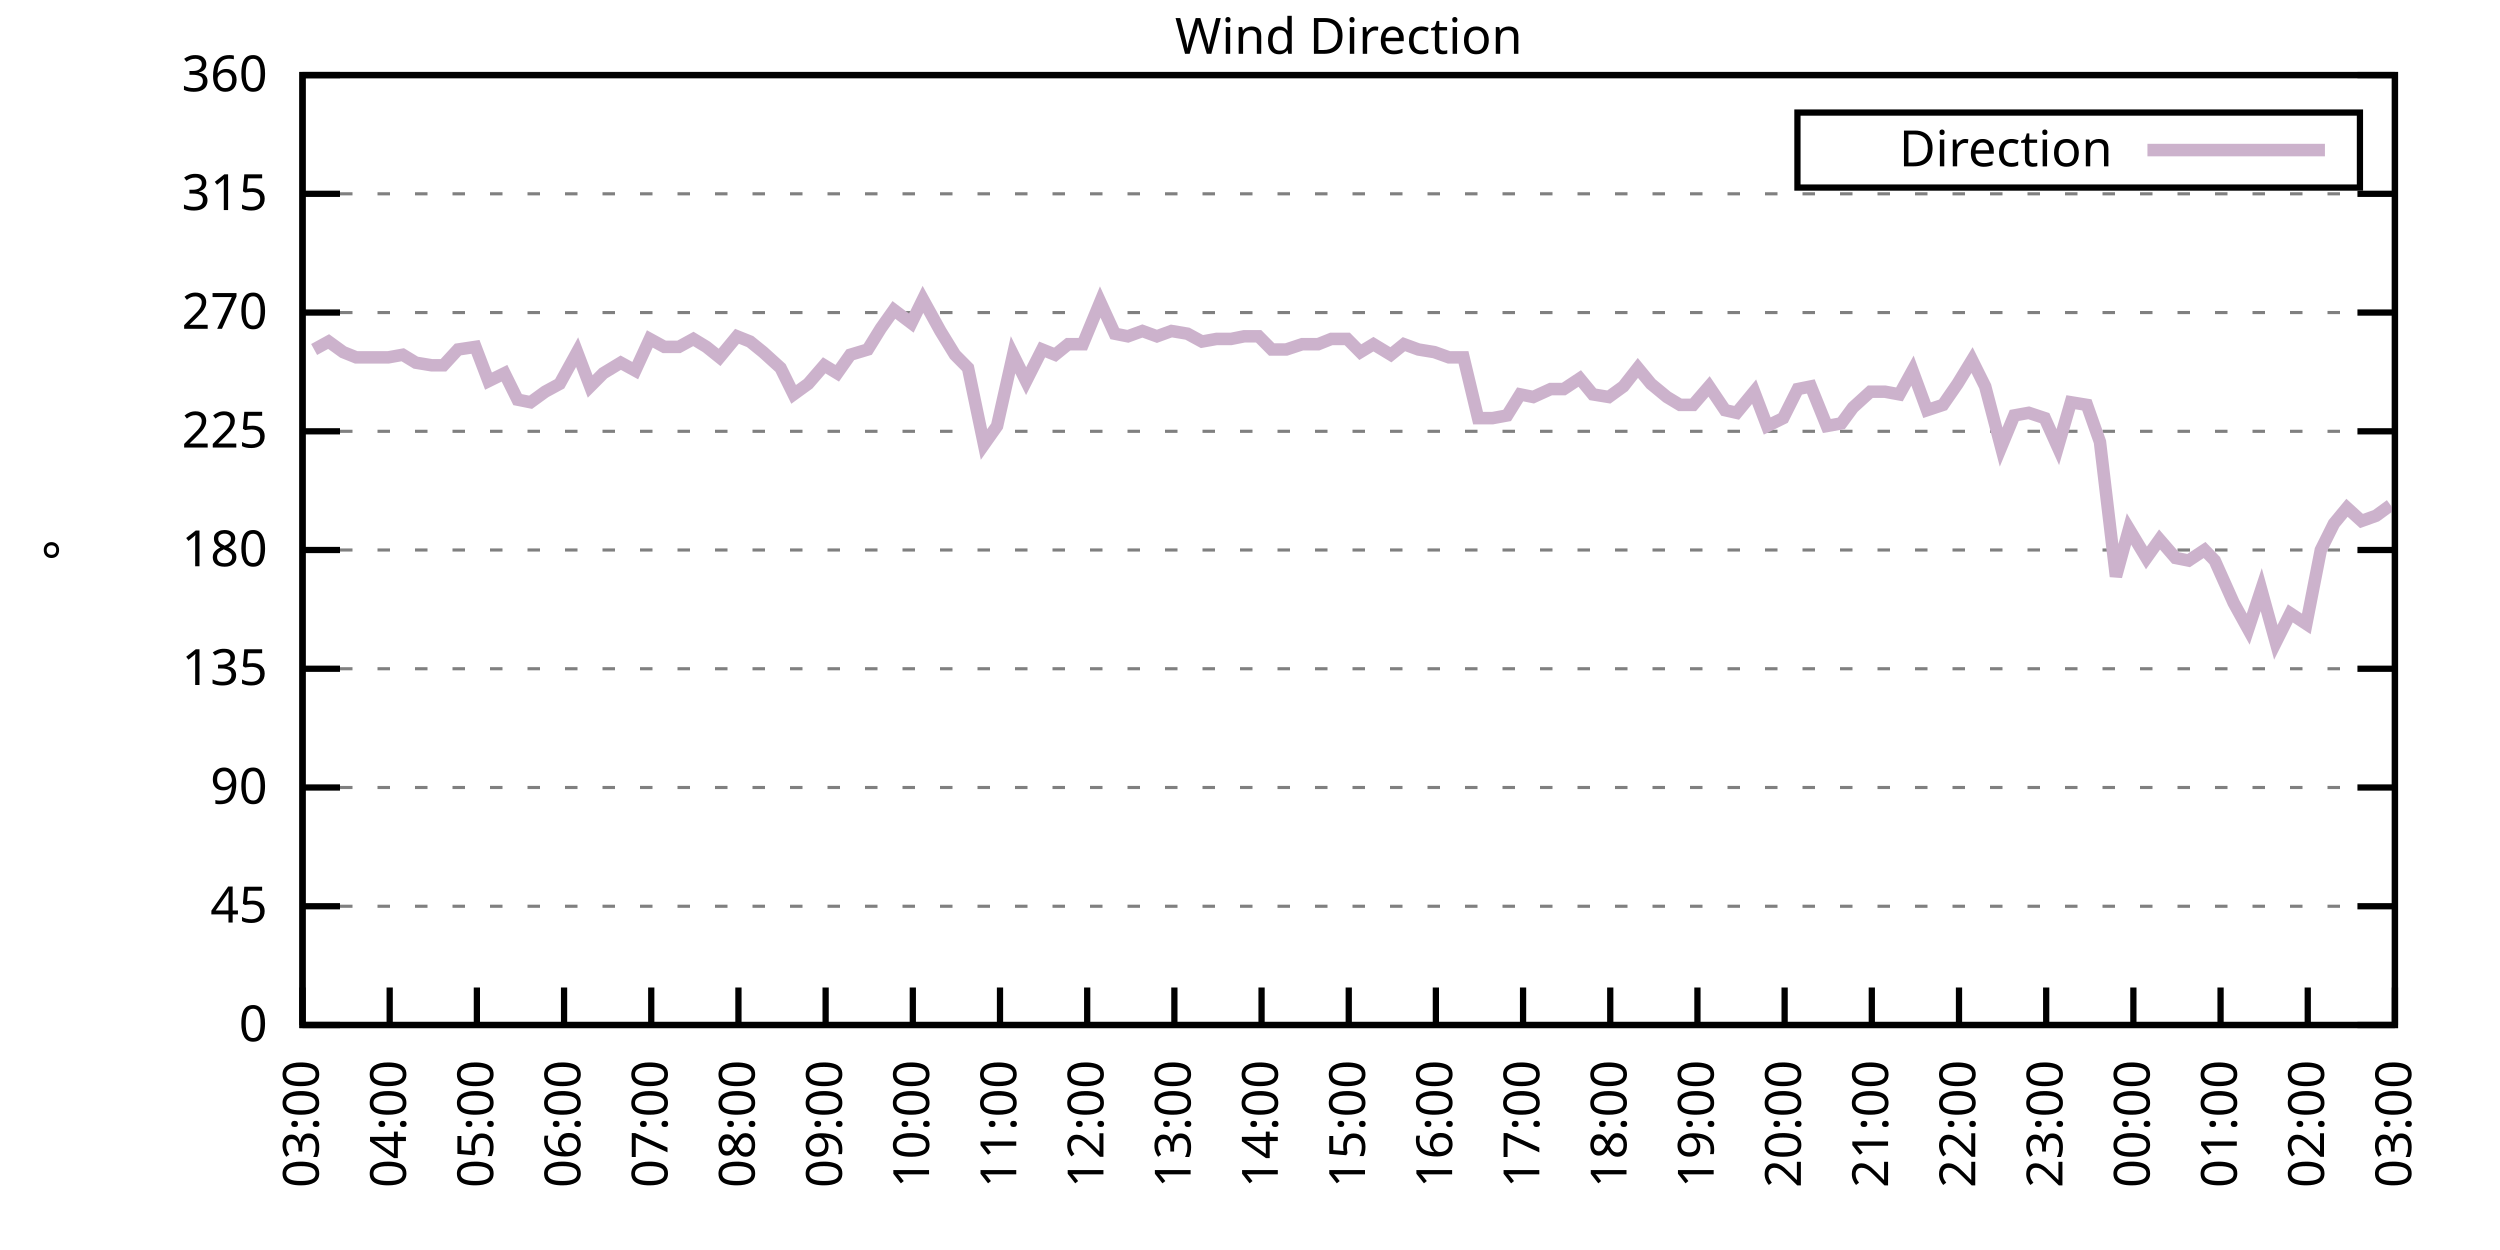
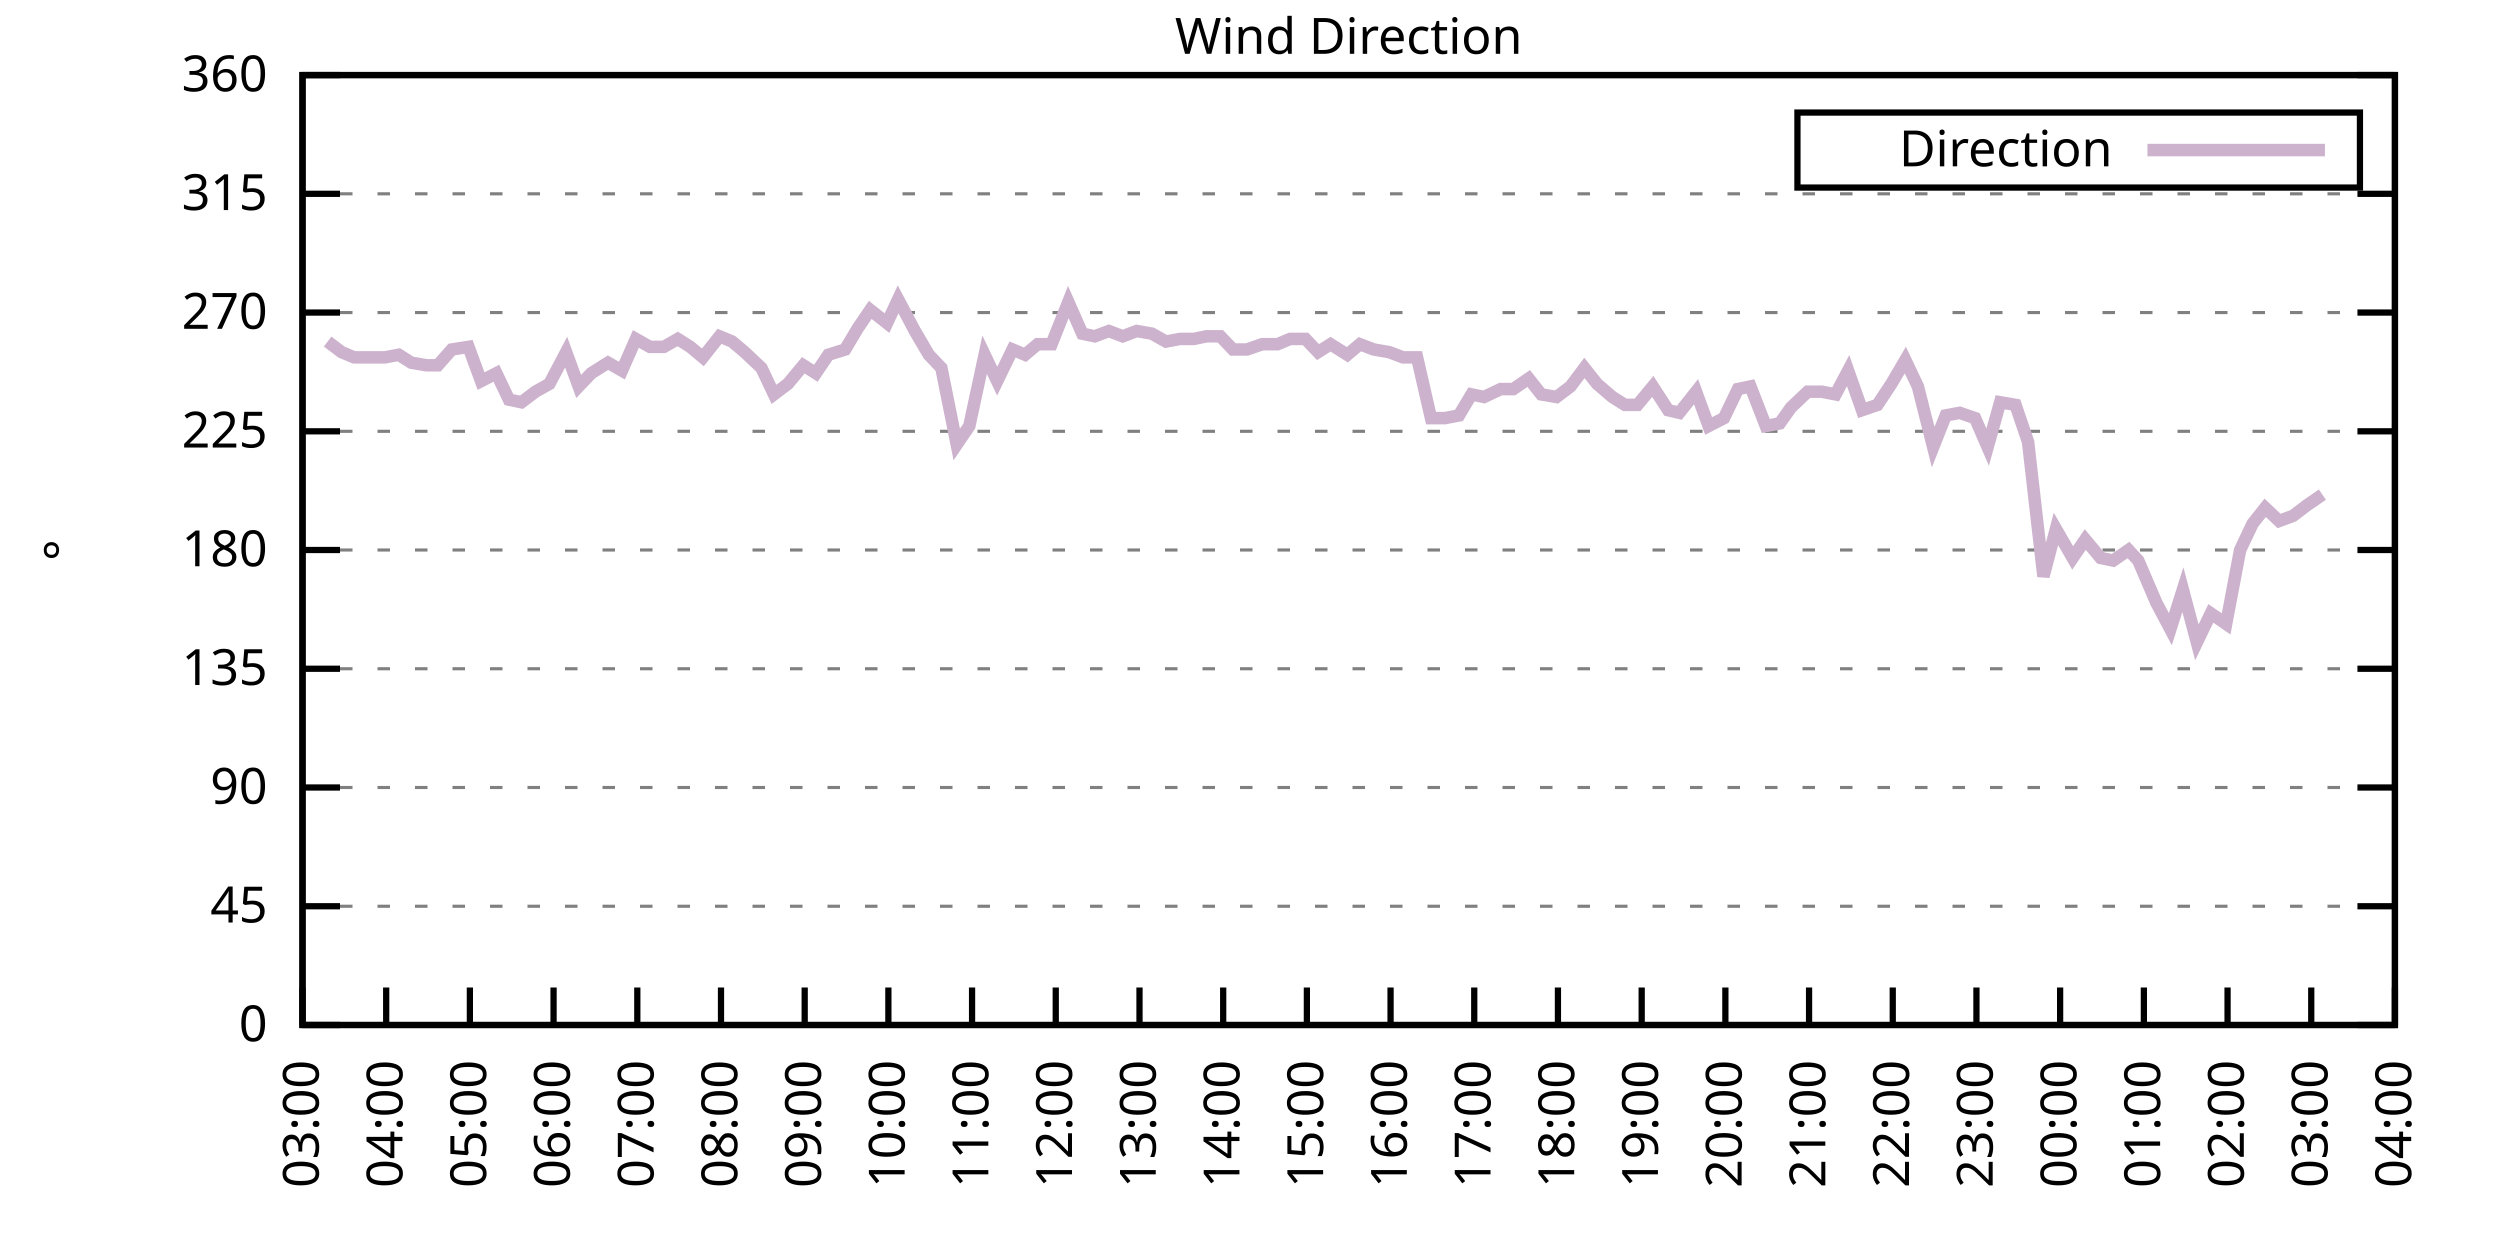
<svg xmlns="http://www.w3.org/2000/svg" xmlns:xlink="http://www.w3.org/1999/xlink" width="400" height="200" viewBox="0 0 400 200">
  <g id="gnuplot_canvas">
    <rect x="0" y="0" width="400" height="200" fill="none" />
    <defs>
      <circle id="gpDot" r="0.5" stroke-width="0.5" stroke="currentColor" />
      <path id="gpPt0" stroke-width="0.333" stroke="currentColor" d="M-1,0 h2 M0,-1 v2" />
      <path id="gpPt1" stroke-width="0.333" stroke="currentColor" d="M-1,-1 L1,1 M1,-1 L-1,1" />
      <path id="gpPt2" stroke-width="0.333" stroke="currentColor" d="M-1,0 L1,0 M0,-1 L0,1 M-1,-1 L1,1 M-1,1 L1,-1" />
      <rect id="gpPt3" stroke-width="0.333" stroke="currentColor" x="-1" y="-1" width="2" height="2" />
      <rect id="gpPt4" stroke-width="0.333" stroke="currentColor" fill="currentColor" x="-1" y="-1" width="2" height="2" />
      <circle id="gpPt5" stroke-width="0.333" stroke="currentColor" cx="0" cy="0" r="1" />
      <use xlink:href="#gpPt5" id="gpPt6" fill="currentColor" stroke="none" />
      <path id="gpPt7" stroke-width="0.333" stroke="currentColor" d="M0,-1.33 L-1.33,0.67 L1.33,0.67 z" />
      <use xlink:href="#gpPt7" id="gpPt8" fill="currentColor" stroke="none" />
      <use xlink:href="#gpPt7" id="gpPt9" stroke="currentColor" transform="rotate(180)" />
      <use xlink:href="#gpPt9" id="gpPt10" fill="currentColor" stroke="none" />
      <use xlink:href="#gpPt3" id="gpPt11" stroke="currentColor" transform="rotate(45)" />
      <use xlink:href="#gpPt11" id="gpPt12" fill="currentColor" stroke="none" />
      <path id="gpPt13" stroke-width="0.333" stroke="currentColor" d="M0,1.330 L1.265,0.411 L0.782,-1.067 L-0.782,-1.076 L-1.265,0.411 z" />
      <use xlink:href="#gpPt13" id="gpPt14" fill="currentColor" stroke="none" />
      <filter id="textbox" filterUnits="objectBoundingBox" x="0" y="0" height="1" width="1">
        <feFlood flood-color="white" flood-opacity="1" result="bgnd" />
        <feComposite in="SourceGraphic" in2="bgnd" operator="atop" />
      </filter>
      <filter id="greybox" filterUnits="objectBoundingBox" x="0" y="0" height="1" width="1">
        <feFlood flood-color="lightgrey" flood-opacity="1" result="grey" />
        <feComposite in="SourceGraphic" in2="grey" operator="atop" />
      </filter>
    </defs>
    <g fill="none" color="white" stroke="currentColor" stroke-width="1.00" stroke-linecap="butt" stroke-linejoin="miter">
</g>
    <g fill="none" color="black" stroke="currentColor" stroke-width="1.00" stroke-linecap="butt" stroke-linejoin="miter">
      <g stroke="none" shape-rendering="crispEdges">
        <polygon fill="rgb(255, 255, 255)" points="48.40,164.00 383.18,164.00 383.18,12.02 48.40,12.02 " />
      </g>
    </g>
    <g fill="none" color="black" stroke="currentColor" stroke-width="1.00" stroke-linecap="butt" stroke-linejoin="miter">
</g>
    <g fill="none" color="black" stroke="black" stroke-width="0.50" stroke-linecap="butt" stroke-linejoin="miter">
</g>
    <g fill="none" color="gray" stroke="currentColor" stroke-width="0.50" stroke-linecap="butt" stroke-linejoin="miter">
      <path stroke="gray" stroke-dasharray="2,4" class="gridline" d="M48.40,164.00 L383.19,164.00  " />
    </g>
    <g fill="none" color="gray" stroke="gray" stroke-width="1.00" stroke-linecap="butt" stroke-linejoin="miter">
</g>
    <g fill="none" color="black" stroke="currentColor" stroke-width="1.00" stroke-linecap="butt" stroke-linejoin="miter">
      <path stroke="black" d="M48.40,164.00 L54.40,164.00 M383.19,164.00 L377.19,164.00  " />
      <g transform="translate(42.80,166.60)" stroke="none" fill="black" font-family="Sans" font-size="8.00" text-anchor="end">
        <text>
          <tspan font-family="Sans"> 0</tspan>
        </text>
      </g>
    </g>
    <g fill="none" color="black" stroke="currentColor" stroke-width="1.00" stroke-linecap="butt" stroke-linejoin="miter">
</g>
    <g fill="none" color="black" stroke="black" stroke-width="0.50" stroke-linecap="butt" stroke-linejoin="miter">
</g>
    <g fill="none" color="gray" stroke="currentColor" stroke-width="0.50" stroke-linecap="butt" stroke-linejoin="miter">
      <path stroke="gray" stroke-dasharray="2,4" class="gridline" d="M48.40,145.00 L383.19,145.00  " />
    </g>
    <g fill="none" color="gray" stroke="gray" stroke-width="1.00" stroke-linecap="butt" stroke-linejoin="miter">
</g>
    <g fill="none" color="black" stroke="currentColor" stroke-width="1.00" stroke-linecap="butt" stroke-linejoin="miter">
      <path stroke="black" d="M48.40,145.00 L54.40,145.00 M383.19,145.00 L377.19,145.00  " />
      <g transform="translate(42.80,147.60)" stroke="none" fill="black" font-family="Sans" font-size="8.00" text-anchor="end">
        <text>
          <tspan font-family="Sans"> 45</tspan>
        </text>
      </g>
    </g>
    <g fill="none" color="black" stroke="currentColor" stroke-width="1.00" stroke-linecap="butt" stroke-linejoin="miter">
</g>
    <g fill="none" color="black" stroke="black" stroke-width="0.50" stroke-linecap="butt" stroke-linejoin="miter">
</g>
    <g fill="none" color="gray" stroke="currentColor" stroke-width="0.50" stroke-linecap="butt" stroke-linejoin="miter">
      <path stroke="gray" stroke-dasharray="2,4" class="gridline" d="M48.40,126.00 L383.19,126.00  " />
    </g>
    <g fill="none" color="gray" stroke="gray" stroke-width="1.00" stroke-linecap="butt" stroke-linejoin="miter">
</g>
    <g fill="none" color="black" stroke="currentColor" stroke-width="1.00" stroke-linecap="butt" stroke-linejoin="miter">
      <path stroke="black" d="M48.40,126.00 L54.40,126.00 M383.19,126.00 L377.19,126.00  " />
      <g transform="translate(42.80,128.60)" stroke="none" fill="black" font-family="Sans" font-size="8.00" text-anchor="end">
        <text>
          <tspan font-family="Sans"> 90</tspan>
        </text>
      </g>
    </g>
    <g fill="none" color="black" stroke="currentColor" stroke-width="1.00" stroke-linecap="butt" stroke-linejoin="miter">
</g>
    <g fill="none" color="black" stroke="black" stroke-width="0.50" stroke-linecap="butt" stroke-linejoin="miter">
</g>
    <g fill="none" color="gray" stroke="currentColor" stroke-width="0.50" stroke-linecap="butt" stroke-linejoin="miter">
      <path stroke="gray" stroke-dasharray="2,4" class="gridline" d="M48.40,107.00 L383.19,107.00  " />
    </g>
    <g fill="none" color="gray" stroke="gray" stroke-width="1.00" stroke-linecap="butt" stroke-linejoin="miter">
</g>
    <g fill="none" color="black" stroke="currentColor" stroke-width="1.00" stroke-linecap="butt" stroke-linejoin="miter">
      <path stroke="black" d="M48.40,107.00 L54.40,107.00 M383.19,107.00 L377.19,107.00  " />
      <g transform="translate(42.80,109.60)" stroke="none" fill="black" font-family="Sans" font-size="8.00" text-anchor="end">
        <text>
          <tspan font-family="Sans"> 135</tspan>
        </text>
      </g>
    </g>
    <g fill="none" color="black" stroke="currentColor" stroke-width="1.00" stroke-linecap="butt" stroke-linejoin="miter">
</g>
    <g fill="none" color="black" stroke="black" stroke-width="0.50" stroke-linecap="butt" stroke-linejoin="miter">
</g>
    <g fill="none" color="gray" stroke="currentColor" stroke-width="0.50" stroke-linecap="butt" stroke-linejoin="miter">
      <path stroke="gray" stroke-dasharray="2,4" class="gridline" d="M48.40,88.00 L383.19,88.00  " />
    </g>
    <g fill="none" color="gray" stroke="gray" stroke-width="1.00" stroke-linecap="butt" stroke-linejoin="miter">
</g>
    <g fill="none" color="black" stroke="currentColor" stroke-width="1.00" stroke-linecap="butt" stroke-linejoin="miter">
      <path stroke="black" d="M48.40,88.00 L54.40,88.00 M383.19,88.00 L377.19,88.00  " />
      <g transform="translate(42.80,90.60)" stroke="none" fill="black" font-family="Sans" font-size="8.00" text-anchor="end">
        <text>
          <tspan font-family="Sans"> 180</tspan>
        </text>
      </g>
    </g>
    <g fill="none" color="black" stroke="currentColor" stroke-width="1.00" stroke-linecap="butt" stroke-linejoin="miter">
</g>
    <g fill="none" color="black" stroke="black" stroke-width="0.50" stroke-linecap="butt" stroke-linejoin="miter">
</g>
    <g fill="none" color="gray" stroke="currentColor" stroke-width="0.50" stroke-linecap="butt" stroke-linejoin="miter">
      <path stroke="gray" stroke-dasharray="2,4" class="gridline" d="M48.40,69.01 L383.19,69.01  " />
    </g>
    <g fill="none" color="gray" stroke="gray" stroke-width="1.00" stroke-linecap="butt" stroke-linejoin="miter">
</g>
    <g fill="none" color="black" stroke="currentColor" stroke-width="1.00" stroke-linecap="butt" stroke-linejoin="miter">
      <path stroke="black" d="M48.40,69.01 L54.40,69.01 M383.19,69.01 L377.19,69.01  " />
      <g transform="translate(42.80,71.61)" stroke="none" fill="black" font-family="Sans" font-size="8.00" text-anchor="end">
        <text>
          <tspan font-family="Sans"> 225</tspan>
        </text>
      </g>
    </g>
    <g fill="none" color="black" stroke="currentColor" stroke-width="1.00" stroke-linecap="butt" stroke-linejoin="miter">
</g>
    <g fill="none" color="black" stroke="black" stroke-width="0.50" stroke-linecap="butt" stroke-linejoin="miter">
</g>
    <g fill="none" color="gray" stroke="currentColor" stroke-width="0.50" stroke-linecap="butt" stroke-linejoin="miter">
      <path stroke="gray" stroke-dasharray="2,4" class="gridline" d="M48.40,50.01 L383.19,50.01  " />
    </g>
    <g fill="none" color="gray" stroke="gray" stroke-width="1.00" stroke-linecap="butt" stroke-linejoin="miter">
</g>
    <g fill="none" color="black" stroke="currentColor" stroke-width="1.00" stroke-linecap="butt" stroke-linejoin="miter">
      <path stroke="black" d="M48.40,50.01 L54.40,50.01 M383.19,50.01 L377.19,50.01  " />
      <g transform="translate(42.80,52.61)" stroke="none" fill="black" font-family="Sans" font-size="8.00" text-anchor="end">
        <text>
          <tspan font-family="Sans"> 270</tspan>
        </text>
      </g>
    </g>
    <g fill="none" color="black" stroke="currentColor" stroke-width="1.00" stroke-linecap="butt" stroke-linejoin="miter">
</g>
    <g fill="none" color="black" stroke="black" stroke-width="0.50" stroke-linecap="butt" stroke-linejoin="miter">
</g>
    <g fill="none" color="gray" stroke="currentColor" stroke-width="0.50" stroke-linecap="butt" stroke-linejoin="miter">
      <path stroke="gray" stroke-dasharray="2,4" class="gridline" d="M48.40,31.01 L383.19,31.01  " />
    </g>
    <g fill="none" color="gray" stroke="gray" stroke-width="1.00" stroke-linecap="butt" stroke-linejoin="miter">
</g>
    <g fill="none" color="black" stroke="currentColor" stroke-width="1.00" stroke-linecap="butt" stroke-linejoin="miter">
      <path stroke="black" d="M48.40,31.01 L54.40,31.01 M383.19,31.01 L377.19,31.01  " />
      <g transform="translate(42.80,33.61)" stroke="none" fill="black" font-family="Sans" font-size="8.00" text-anchor="end">
        <text>
          <tspan font-family="Sans"> 315</tspan>
        </text>
      </g>
    </g>
    <g fill="none" color="black" stroke="currentColor" stroke-width="1.00" stroke-linecap="butt" stroke-linejoin="miter">
</g>
    <g fill="none" color="black" stroke="black" stroke-width="0.50" stroke-linecap="butt" stroke-linejoin="miter">
</g>
    <g fill="none" color="gray" stroke="currentColor" stroke-width="0.50" stroke-linecap="butt" stroke-linejoin="miter">
      <path stroke="gray" stroke-dasharray="2,4" class="gridline" d="M48.40,12.01 L383.19,12.01  " />
    </g>
    <g fill="none" color="gray" stroke="gray" stroke-width="1.00" stroke-linecap="butt" stroke-linejoin="miter">
</g>
    <g fill="none" color="black" stroke="currentColor" stroke-width="1.00" stroke-linecap="butt" stroke-linejoin="miter">
      <path stroke="black" d="M48.40,12.01 L54.40,12.01 M383.19,12.01 L377.19,12.01  " />
      <g transform="translate(42.80,14.61)" stroke="none" fill="black" font-family="Sans" font-size="8.00" text-anchor="end">
        <text>
          <tspan font-family="Sans"> 360</tspan>
        </text>
      </g>
    </g>
    <g fill="none" color="black" stroke="currentColor" stroke-width="1.00" stroke-linecap="butt" stroke-linejoin="miter">
      <path stroke="black" d="M48.40,164.00 L48.40,158.00  " />
      <g transform="translate(51.00,169.60) rotate(270.00)" stroke="none" fill="black" font-family="Sans" font-size="8.00" text-anchor="end">
        <text>
          <tspan font-family="Sans">03:00</tspan>
        </text>
      </g>
    </g>
    <g fill="none" color="black" stroke="currentColor" stroke-width="1.00" stroke-linecap="butt" stroke-linejoin="miter">
-       <path stroke="black" d="M62.35,164.00 L62.35,158.00  " />
-       <g transform="translate(64.95,169.60) rotate(270.00)" stroke="none" fill="black" font-family="Sans" font-size="8.00" text-anchor="end">
+       <path stroke="black" d="M61.79,164.00 L61.79,158.00  " />
+       <g transform="translate(64.39,169.60) rotate(270.00)" stroke="none" fill="black" font-family="Sans" font-size="8.00" text-anchor="end">
        <text>
          <tspan font-family="Sans">04:00</tspan>
        </text>
      </g>
    </g>
    <g fill="none" color="black" stroke="currentColor" stroke-width="1.00" stroke-linecap="butt" stroke-linejoin="miter">
-       <path stroke="black" d="M76.30,164.00 L76.30,158.00  " />
-       <g transform="translate(78.90,169.60) rotate(270.00)" stroke="none" fill="black" font-family="Sans" font-size="8.00" text-anchor="end">
+       <path stroke="black" d="M75.18,164.00 L75.18,158.00  " />
+       <g transform="translate(77.78,169.60) rotate(270.00)" stroke="none" fill="black" font-family="Sans" font-size="8.00" text-anchor="end">
        <text>
          <tspan font-family="Sans">05:00</tspan>
        </text>
      </g>
    </g>
    <g fill="none" color="black" stroke="currentColor" stroke-width="1.00" stroke-linecap="butt" stroke-linejoin="miter">
-       <path stroke="black" d="M90.25,164.00 L90.25,158.00  " />
-       <g transform="translate(92.85,169.60) rotate(270.00)" stroke="none" fill="black" font-family="Sans" font-size="8.00" text-anchor="end">
+       <path stroke="black" d="M88.57,164.00 L88.57,158.00  " />
+       <g transform="translate(91.17,169.60) rotate(270.00)" stroke="none" fill="black" font-family="Sans" font-size="8.00" text-anchor="end">
        <text>
          <tspan font-family="Sans">06:00</tspan>
        </text>
      </g>
    </g>
    <g fill="none" color="black" stroke="currentColor" stroke-width="1.00" stroke-linecap="butt" stroke-linejoin="miter">
-       <path stroke="black" d="M104.20,164.00 L104.20,158.00  " />
-       <g transform="translate(106.80,169.60) rotate(270.00)" stroke="none" fill="black" font-family="Sans" font-size="8.00" text-anchor="end">
+       <path stroke="black" d="M101.97,164.00 L101.97,158.00  " />
+       <g transform="translate(104.57,169.60) rotate(270.00)" stroke="none" fill="black" font-family="Sans" font-size="8.00" text-anchor="end">
        <text>
          <tspan font-family="Sans">07:00</tspan>
        </text>
      </g>
    </g>
    <g fill="none" color="black" stroke="currentColor" stroke-width="1.00" stroke-linecap="butt" stroke-linejoin="miter">
-       <path stroke="black" d="M118.15,164.00 L118.15,158.00  " />
-       <g transform="translate(120.75,169.60) rotate(270.00)" stroke="none" fill="black" font-family="Sans" font-size="8.00" text-anchor="end">
+       <path stroke="black" d="M115.36,164.00 L115.36,158.00  " />
+       <g transform="translate(117.96,169.60) rotate(270.00)" stroke="none" fill="black" font-family="Sans" font-size="8.00" text-anchor="end">
        <text>
          <tspan font-family="Sans">08:00</tspan>
        </text>
      </g>
    </g>
    <g fill="none" color="black" stroke="currentColor" stroke-width="1.00" stroke-linecap="butt" stroke-linejoin="miter">
-       <path stroke="black" d="M132.10,164.00 L132.10,158.00  " />
-       <g transform="translate(134.70,169.60) rotate(270.00)" stroke="none" fill="black" font-family="Sans" font-size="8.00" text-anchor="end">
+       <path stroke="black" d="M128.75,164.00 L128.75,158.00  " />
+       <g transform="translate(131.35,169.60) rotate(270.00)" stroke="none" fill="black" font-family="Sans" font-size="8.00" text-anchor="end">
        <text>
          <tspan font-family="Sans">09:00</tspan>
        </text>
      </g>
    </g>
    <g fill="none" color="black" stroke="currentColor" stroke-width="1.00" stroke-linecap="butt" stroke-linejoin="miter">
-       <path stroke="black" d="M146.05,164.00 L146.05,158.00  " />
-       <g transform="translate(148.65,169.60) rotate(270.00)" stroke="none" fill="black" font-family="Sans" font-size="8.00" text-anchor="end">
+       <path stroke="black" d="M142.14,164.00 L142.14,158.00  " />
+       <g transform="translate(144.74,169.60) rotate(270.00)" stroke="none" fill="black" font-family="Sans" font-size="8.00" text-anchor="end">
        <text>
          <tspan font-family="Sans">10:00</tspan>
        </text>
      </g>
    </g>
    <g fill="none" color="black" stroke="currentColor" stroke-width="1.00" stroke-linecap="butt" stroke-linejoin="miter">
-       <path stroke="black" d="M160.00,164.00 L160.00,158.00  " />
-       <g transform="translate(162.60,169.60) rotate(270.00)" stroke="none" fill="black" font-family="Sans" font-size="8.00" text-anchor="end">
+       <path stroke="black" d="M155.53,164.00 L155.53,158.00  " />
+       <g transform="translate(158.13,169.60) rotate(270.00)" stroke="none" fill="black" font-family="Sans" font-size="8.00" text-anchor="end">
        <text>
          <tspan font-family="Sans">11:00</tspan>
        </text>
      </g>
    </g>
    <g fill="none" color="black" stroke="currentColor" stroke-width="1.00" stroke-linecap="butt" stroke-linejoin="miter">
-       <path stroke="black" d="M173.95,164.00 L173.95,158.00  " />
-       <g transform="translate(176.55,169.60) rotate(270.00)" stroke="none" fill="black" font-family="Sans" font-size="8.00" text-anchor="end">
+       <path stroke="black" d="M168.92,164.00 L168.92,158.00  " />
+       <g transform="translate(171.52,169.60) rotate(270.00)" stroke="none" fill="black" font-family="Sans" font-size="8.00" text-anchor="end">
        <text>
          <tspan font-family="Sans">12:00</tspan>
        </text>
      </g>
    </g>
    <g fill="none" color="black" stroke="currentColor" stroke-width="1.00" stroke-linecap="butt" stroke-linejoin="miter">
-       <path stroke="black" d="M187.90,164.00 L187.90,158.00  " />
-       <g transform="translate(190.50,169.60) rotate(270.00)" stroke="none" fill="black" font-family="Sans" font-size="8.00" text-anchor="end">
+       <path stroke="black" d="M182.32,164.00 L182.32,158.00  " />
+       <g transform="translate(184.92,169.60) rotate(270.00)" stroke="none" fill="black" font-family="Sans" font-size="8.00" text-anchor="end">
        <text>
          <tspan font-family="Sans">13:00</tspan>
        </text>
      </g>
    </g>
    <g fill="none" color="black" stroke="currentColor" stroke-width="1.00" stroke-linecap="butt" stroke-linejoin="miter">
-       <path stroke="black" d="M201.85,164.00 L201.85,158.00  " />
-       <g transform="translate(204.45,169.60) rotate(270.00)" stroke="none" fill="black" font-family="Sans" font-size="8.00" text-anchor="end">
+       <path stroke="black" d="M195.71,164.00 L195.71,158.00  " />
+       <g transform="translate(198.31,169.60) rotate(270.00)" stroke="none" fill="black" font-family="Sans" font-size="8.00" text-anchor="end">
        <text>
          <tspan font-family="Sans">14:00</tspan>
        </text>
      </g>
    </g>
    <g fill="none" color="black" stroke="currentColor" stroke-width="1.00" stroke-linecap="butt" stroke-linejoin="miter">
-       <path stroke="black" d="M215.80,164.00 L215.80,158.00  " />
-       <g transform="translate(218.40,169.60) rotate(270.00)" stroke="none" fill="black" font-family="Sans" font-size="8.00" text-anchor="end">
+       <path stroke="black" d="M209.10,164.00 L209.10,158.00  " />
+       <g transform="translate(211.70,169.60) rotate(270.00)" stroke="none" fill="black" font-family="Sans" font-size="8.00" text-anchor="end">
        <text>
          <tspan font-family="Sans">15:00</tspan>
        </text>
      </g>
    </g>
    <g fill="none" color="black" stroke="currentColor" stroke-width="1.00" stroke-linecap="butt" stroke-linejoin="miter">
-       <path stroke="black" d="M229.74,164.00 L229.74,158.00  " />
-       <g transform="translate(232.34,169.60) rotate(270.00)" stroke="none" fill="black" font-family="Sans" font-size="8.00" text-anchor="end">
+       <path stroke="black" d="M222.49,164.00 L222.49,158.00  " />
+       <g transform="translate(225.09,169.60) rotate(270.00)" stroke="none" fill="black" font-family="Sans" font-size="8.00" text-anchor="end">
        <text>
          <tspan font-family="Sans">16:00</tspan>
        </text>
      </g>
    </g>
    <g fill="none" color="black" stroke="currentColor" stroke-width="1.00" stroke-linecap="butt" stroke-linejoin="miter">
-       <path stroke="black" d="M243.69,164.00 L243.69,158.00  " />
-       <g transform="translate(246.29,169.60) rotate(270.00)" stroke="none" fill="black" font-family="Sans" font-size="8.00" text-anchor="end">
+       <path stroke="black" d="M235.88,164.00 L235.88,158.00  " />
+       <g transform="translate(238.48,169.60) rotate(270.00)" stroke="none" fill="black" font-family="Sans" font-size="8.00" text-anchor="end">
        <text>
          <tspan font-family="Sans">17:00</tspan>
        </text>
      </g>
    </g>
    <g fill="none" color="black" stroke="currentColor" stroke-width="1.00" stroke-linecap="butt" stroke-linejoin="miter">
-       <path stroke="black" d="M257.64,164.00 L257.64,158.00  " />
-       <g transform="translate(260.24,169.60) rotate(270.00)" stroke="none" fill="black" font-family="Sans" font-size="8.00" text-anchor="end">
+       <path stroke="black" d="M249.27,164.00 L249.27,158.00  " />
+       <g transform="translate(251.87,169.60) rotate(270.00)" stroke="none" fill="black" font-family="Sans" font-size="8.00" text-anchor="end">
        <text>
          <tspan font-family="Sans">18:00</tspan>
        </text>
      </g>
    </g>
    <g fill="none" color="black" stroke="currentColor" stroke-width="1.00" stroke-linecap="butt" stroke-linejoin="miter">
-       <path stroke="black" d="M271.59,164.00 L271.59,158.00  " />
-       <g transform="translate(274.19,169.60) rotate(270.00)" stroke="none" fill="black" font-family="Sans" font-size="8.00" text-anchor="end">
+       <path stroke="black" d="M262.67,164.00 L262.67,158.00  " />
+       <g transform="translate(265.27,169.60) rotate(270.00)" stroke="none" fill="black" font-family="Sans" font-size="8.00" text-anchor="end">
        <text>
          <tspan font-family="Sans">19:00</tspan>
        </text>
      </g>
    </g>
    <g fill="none" color="black" stroke="currentColor" stroke-width="1.00" stroke-linecap="butt" stroke-linejoin="miter">
-       <path stroke="black" d="M285.54,164.00 L285.54,158.00  " />
-       <g transform="translate(288.14,169.60) rotate(270.00)" stroke="none" fill="black" font-family="Sans" font-size="8.00" text-anchor="end">
+       <path stroke="black" d="M276.06,164.00 L276.06,158.00  " />
+       <g transform="translate(278.66,169.60) rotate(270.00)" stroke="none" fill="black" font-family="Sans" font-size="8.00" text-anchor="end">
        <text>
          <tspan font-family="Sans">20:00</tspan>
        </text>
      </g>
    </g>
    <g fill="none" color="black" stroke="currentColor" stroke-width="1.00" stroke-linecap="butt" stroke-linejoin="miter">
-       <path stroke="black" d="M299.49,164.00 L299.49,158.00  " />
-       <g transform="translate(302.09,169.60) rotate(270.00)" stroke="none" fill="black" font-family="Sans" font-size="8.00" text-anchor="end">
+       <path stroke="black" d="M289.45,164.00 L289.45,158.00  " />
+       <g transform="translate(292.05,169.60) rotate(270.00)" stroke="none" fill="black" font-family="Sans" font-size="8.00" text-anchor="end">
        <text>
          <tspan font-family="Sans">21:00</tspan>
        </text>
      </g>
    </g>
    <g fill="none" color="black" stroke="currentColor" stroke-width="1.00" stroke-linecap="butt" stroke-linejoin="miter">
-       <path stroke="black" d="M313.44,164.00 L313.44,158.00  " />
-       <g transform="translate(316.04,169.60) rotate(270.00)" stroke="none" fill="black" font-family="Sans" font-size="8.00" text-anchor="end">
+       <path stroke="black" d="M302.84,164.00 L302.84,158.00  " />
+       <g transform="translate(305.44,169.60) rotate(270.00)" stroke="none" fill="black" font-family="Sans" font-size="8.00" text-anchor="end">
        <text>
          <tspan font-family="Sans">22:00</tspan>
        </text>
      </g>
    </g>
    <g fill="none" color="black" stroke="currentColor" stroke-width="1.00" stroke-linecap="butt" stroke-linejoin="miter">
-       <path stroke="black" d="M327.39,164.00 L327.39,158.00  " />
-       <g transform="translate(329.99,169.60) rotate(270.00)" stroke="none" fill="black" font-family="Sans" font-size="8.00" text-anchor="end">
+       <path stroke="black" d="M316.23,164.00 L316.23,158.00  " />
+       <g transform="translate(318.83,169.60) rotate(270.00)" stroke="none" fill="black" font-family="Sans" font-size="8.00" text-anchor="end">
        <text>
          <tspan font-family="Sans">23:00</tspan>
        </text>
      </g>
    </g>
    <g fill="none" color="black" stroke="currentColor" stroke-width="1.00" stroke-linecap="butt" stroke-linejoin="miter">
-       <path stroke="black" d="M341.34,164.00 L341.34,158.00  " />
-       <g transform="translate(343.94,169.60) rotate(270.00)" stroke="none" fill="black" font-family="Sans" font-size="8.00" text-anchor="end">
+       <path stroke="black" d="M329.62,164.00 L329.62,158.00  " />
+       <g transform="translate(332.22,169.60) rotate(270.00)" stroke="none" fill="black" font-family="Sans" font-size="8.00" text-anchor="end">
        <text>
          <tspan font-family="Sans">00:00</tspan>
        </text>
      </g>
    </g>
    <g fill="none" color="black" stroke="currentColor" stroke-width="1.00" stroke-linecap="butt" stroke-linejoin="miter">
-       <path stroke="black" d="M355.29,164.00 L355.29,158.00  " />
-       <g transform="translate(357.89,169.60) rotate(270.00)" stroke="none" fill="black" font-family="Sans" font-size="8.00" text-anchor="end">
+       <path stroke="black" d="M343.02,164.00 L343.02,158.00  " />
+       <g transform="translate(345.62,169.60) rotate(270.00)" stroke="none" fill="black" font-family="Sans" font-size="8.00" text-anchor="end">
        <text>
          <tspan font-family="Sans">01:00</tspan>
        </text>
      </g>
    </g>
    <g fill="none" color="black" stroke="currentColor" stroke-width="1.00" stroke-linecap="butt" stroke-linejoin="miter">
-       <path stroke="black" d="M369.24,164.00 L369.24,158.00  " />
-       <g transform="translate(371.84,169.60) rotate(270.00)" stroke="none" fill="black" font-family="Sans" font-size="8.00" text-anchor="end">
+       <path stroke="black" d="M356.41,164.00 L356.41,158.00  " />
+       <g transform="translate(359.01,169.60) rotate(270.00)" stroke="none" fill="black" font-family="Sans" font-size="8.00" text-anchor="end">
        <text>
          <tspan font-family="Sans">02:00</tspan>
+         </text>
+       </g>
+     </g>
+     <g fill="none" color="black" stroke="currentColor" stroke-width="1.00" stroke-linecap="butt" stroke-linejoin="miter">
+       <path stroke="black" d="M369.80,164.00 L369.80,158.00  " />
+       <g transform="translate(372.40,169.60) rotate(270.00)" stroke="none" fill="black" font-family="Sans" font-size="8.00" text-anchor="end">
+         <text>
+           <tspan font-family="Sans">03:00</tspan>
        </text>
      </g>
    </g>
    <g fill="none" color="black" stroke="currentColor" stroke-width="1.00" stroke-linecap="butt" stroke-linejoin="miter">
      <path stroke="black" d="M383.19,164.00 L383.19,158.00  " />
      <g transform="translate(385.79,169.60) rotate(270.00)" stroke="none" fill="black" font-family="Sans" font-size="8.00" text-anchor="end">
        <text>
-           <tspan font-family="Sans">03:00</tspan>
+           <tspan font-family="Sans">04:00</tspan>
        </text>
      </g>
    </g>
    <g fill="none" color="black" stroke="currentColor" stroke-width="1.00" stroke-linecap="butt" stroke-linejoin="miter">
</g>
    <g fill="none" color="black" stroke="currentColor" stroke-width="1.00" stroke-linecap="butt" stroke-linejoin="miter">
      <path stroke="black" d="M48.40,12.01 L48.40,164.00 L383.19,164.00 L383.19,12.01 L48.40,12.01 Z  " />
    </g>
    <g fill="none" color="black" stroke="currentColor" stroke-width="1.00" stroke-linecap="butt" stroke-linejoin="miter">
</g>
    <g fill="none" color="black" stroke="currentColor" stroke-width="1.00" stroke-linecap="butt" stroke-linejoin="miter">
      <path stroke="black" d="M287.59,30.01 L287.59,18.01 L377.59,18.01 L377.59,30.01 L287.59,30.01 Z  " />
    </g>
    <g id="Wind_direction_plot_1">
      <g fill="none" color="white" stroke="black" stroke-width="2.00" stroke-linecap="butt" stroke-linejoin="miter">
</g>
      <g fill="none" color="black" stroke="currentColor" stroke-width="2.00" stroke-linecap="butt" stroke-linejoin="miter">
        <g transform="translate(337.99,26.61)" stroke="none" fill="black" font-family="Sans" font-size="8.00" text-anchor="end">
          <text>
            <tspan font-family="Sans">Direction</tspan>
          </text>
        </g>
      </g>
      <g fill="none" color="black" stroke="currentColor" stroke-width="2.00" stroke-linecap="butt" stroke-linejoin="miter">
-         <path stroke="rgb(204, 178, 204)" d="M343.59,24.01 L371.99,24.01 M50.26,55.92 L52.58,54.65 L54.91,56.34 L57.00,57.18 L59.56,57.18 L62.12,57.18   L64.44,56.76 L66.53,58.03 L69.09,58.45 L70.95,58.45 L73.28,55.92 L76.07,55.50 L78.16,60.98 L80.72,59.72   L82.81,63.94 L84.90,64.36 L87.23,62.67 L89.55,61.41 L92.34,56.34 L94.43,61.83 L96.53,59.72 L99.32,58.03   L101.64,59.30 L103.97,54.23 L106.29,55.50 L108.62,55.50 L110.94,54.23 L113.03,55.50 L115.13,57.18 L117.92,53.81   L120.01,54.65 L122.10,56.34 L124.89,58.87 L126.98,63.10 L129.31,61.41 L131.87,58.45 L133.96,59.72 L136.05,56.76   L138.84,55.92 L140.93,52.54 L143.02,49.59 L145.81,51.70 L147.67,47.90 L150.46,52.96 L152.79,56.76 L154.88,58.87   L157.44,71.12 L159.53,68.16 L162.09,56.76 L164.18,60.98 L166.74,55.92 L168.83,56.76 L170.92,55.07 L173.25,55.07   L176.04,48.32 L178.36,53.39 L180.46,53.81 L182.78,52.96 L185.11,53.81 L187.43,52.96 L189.99,53.39 L192.31,54.65   L194.64,54.23 L196.96,54.23 L199.06,53.81 L201.38,53.81 L203.47,55.92 L205.80,55.92 L208.36,55.07 L210.91,55.07   L213.01,54.23 L215.56,54.23 L217.65,56.34 L219.75,55.07 L222.54,56.76 L224.63,55.07 L226.95,55.92 L229.51,56.34   L231.84,57.18 L234.16,57.18 L236.49,66.90 L238.81,66.90 L241.14,66.47 L243.23,63.10 L245.32,63.52 L248.11,62.25   L250.20,62.25 L252.76,60.56 L254.85,63.10 L257.41,63.52 L259.74,61.83 L262.06,58.87 L264.15,61.41 L266.71,63.52   L268.80,64.78 L270.90,64.78 L273.45,61.83 L276.01,65.63 L277.87,66.05 L280.66,62.67 L282.75,68.16 L285.31,66.90   L287.64,62.25 L289.73,61.83 L292.29,68.16 L294.61,67.74 L296.47,65.21 L299.26,62.67 L301.58,62.67 L303.91,63.10   L306.00,59.30 L308.33,65.63 L310.88,64.78 L313.21,61.41 L315.53,57.61 L317.63,61.83 L320.18,71.54 L322.28,66.47   L324.60,66.05 L327.16,66.90 L329.25,71.54 L331.34,64.36 L333.90,64.78 L335.99,70.70 L338.55,92.23 L340.64,84.63   L343.43,89.27 L345.53,86.32 L348.08,89.27 L350.18,89.69 L352.73,88.00 L354.36,89.69 L357.38,96.45 L359.71,100.67   L361.80,94.34 L364.13,102.78 L366.45,98.14 L369.01,99.83 L371.33,88.00 L373.43,83.78 L375.52,81.25 L377.84,83.36   L380.17,82.52 L382.49,80.83  " />
+         <path stroke="rgb(204, 178, 204)" d="M343.59,24.01 L371.99,24.01 M52.42,54.65 L54.65,56.34 L56.66,57.18 L59.11,57.18 L61.57,57.18 L63.80,56.76   L65.81,58.03 L68.26,58.45 L70.05,58.45 L72.28,55.92 L74.96,55.50 L76.97,60.98 L79.42,59.72 L81.43,63.94   L83.44,64.36 L85.67,62.67 L87.91,61.41 L90.58,56.34 L92.59,61.83 L94.60,59.72 L97.28,58.03 L99.51,59.30   L101.74,54.23 L103.98,55.50 L106.21,55.50 L108.44,54.23 L110.45,55.50 L112.46,57.18 L115.13,53.81 L117.14,54.65   L119.15,56.34 L121.83,58.87 L123.84,63.10 L126.07,61.41 L128.53,58.45 L130.54,59.72 L132.54,56.76 L135.22,55.92   L137.23,52.54 L139.24,49.59 L141.92,51.70 L143.70,47.90 L146.38,52.96 L148.61,56.76 L150.62,58.87 L153.08,71.12   L155.09,68.16 L157.54,56.76 L159.55,60.98 L162.01,55.92 L164.01,56.76 L166.02,55.07 L168.25,55.07 L170.93,48.32   L173.17,53.39 L175.17,53.81 L177.41,52.96 L179.64,53.81 L181.87,52.96 L184.32,53.39 L186.56,54.65 L188.79,54.23   L191.02,54.23 L193.03,53.81 L195.26,53.81 L197.27,55.92 L199.50,55.92 L201.96,55.07 L204.41,55.07 L206.42,54.23   L208.88,54.23 L210.88,56.34 L212.89,55.07 L215.57,56.76 L217.58,55.07 L219.81,55.92 L222.27,56.34 L224.50,57.18   L226.73,57.18 L228.96,66.90 L231.20,66.90 L233.43,66.47 L235.44,63.10 L237.44,63.52 L240.12,62.25 L242.13,62.25   L244.59,60.56 L246.60,63.10 L249.05,63.52 L251.28,61.83 L253.51,58.87 L255.52,61.41 L257.98,63.52 L259.99,64.78   L262.00,64.78 L264.45,61.83 L266.91,65.63 L268.69,66.05 L271.37,62.67 L273.38,68.16 L275.83,66.90 L278.07,62.25   L280.07,61.83 L282.53,68.16 L284.76,67.74 L286.55,65.21 L289.23,62.67 L291.46,62.67 L293.69,63.10 L295.70,59.30   L297.93,65.63 L300.39,64.78 L302.62,61.41 L304.85,57.61 L306.86,61.83 L309.31,71.54 L311.32,66.47 L313.55,66.05   L316.01,66.90 L318.02,71.54 L320.03,64.36 L322.48,64.78 L324.49,70.70 L326.95,92.23 L328.95,84.63 L331.63,89.27   L333.64,86.32 L336.10,89.27 L338.10,89.69 L340.56,88.00 L342.12,89.69 L345.02,96.45 L347.26,100.67 L349.26,94.34   L351.50,102.78 L353.73,98.14 L356.18,99.83 L358.42,88.00 L360.42,83.78 L362.43,81.25 L364.66,83.36 L366.90,82.52   L369.13,80.83 L371.58,79.14  " />
      </g>
    </g>
    <g fill="none" color="black" stroke="currentColor" stroke-width="2.00" stroke-linecap="butt" stroke-linejoin="miter">
</g>
    <g fill="none" color="black" stroke="black" stroke-width="1.00" stroke-linecap="butt" stroke-linejoin="miter">
</g>
    <g fill="none" color="black" stroke="currentColor" stroke-width="1.00" stroke-linecap="butt" stroke-linejoin="miter">
      <path stroke="black" d="M48.40,12.01 L48.40,164.00 L383.19,164.00 L383.19,12.01 L48.40,12.01 Z  " />
      <g transform="translate(12.80,88.01) rotate(270.00)" stroke="none" fill="black" font-family="Sans" font-size="8.00" text-anchor="middle">
        <text>
          <tspan font-family="Sans">°</tspan>
        </text>
      </g>
    </g>
    <g fill="none" color="black" stroke="currentColor" stroke-width="1.00" stroke-linecap="butt" stroke-linejoin="miter">
</g>
    <g fill="none" color="black" stroke="currentColor" stroke-width="1.00" stroke-linecap="butt" stroke-linejoin="miter">
      <g transform="translate(215.79,8.61)" stroke="none" fill="black" font-family="Sans" font-size="8.00" text-anchor="middle">
        <text>
          <tspan font-family="Sans">Wind Direction</tspan>
        </text>
      </g>
    </g>
    <g fill="none" color="black" stroke="currentColor" stroke-width="1.00" stroke-linecap="butt" stroke-linejoin="miter">
</g>
  </g>
</svg>
